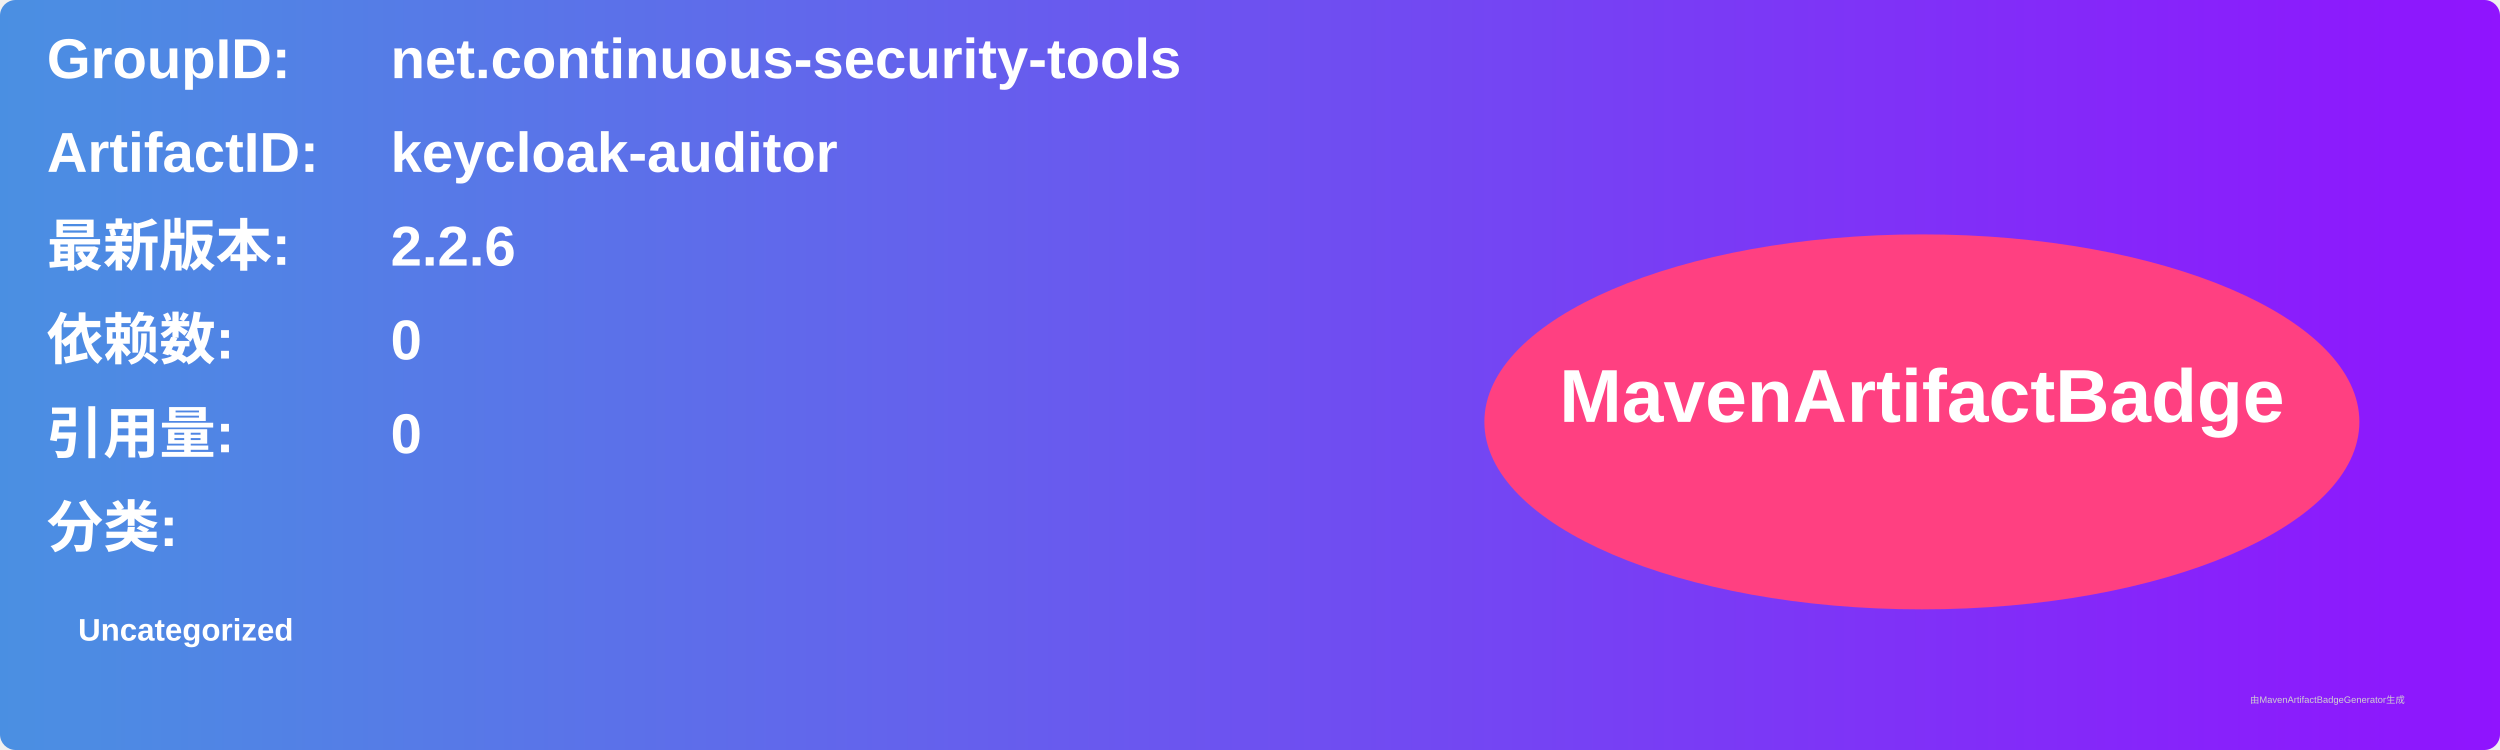
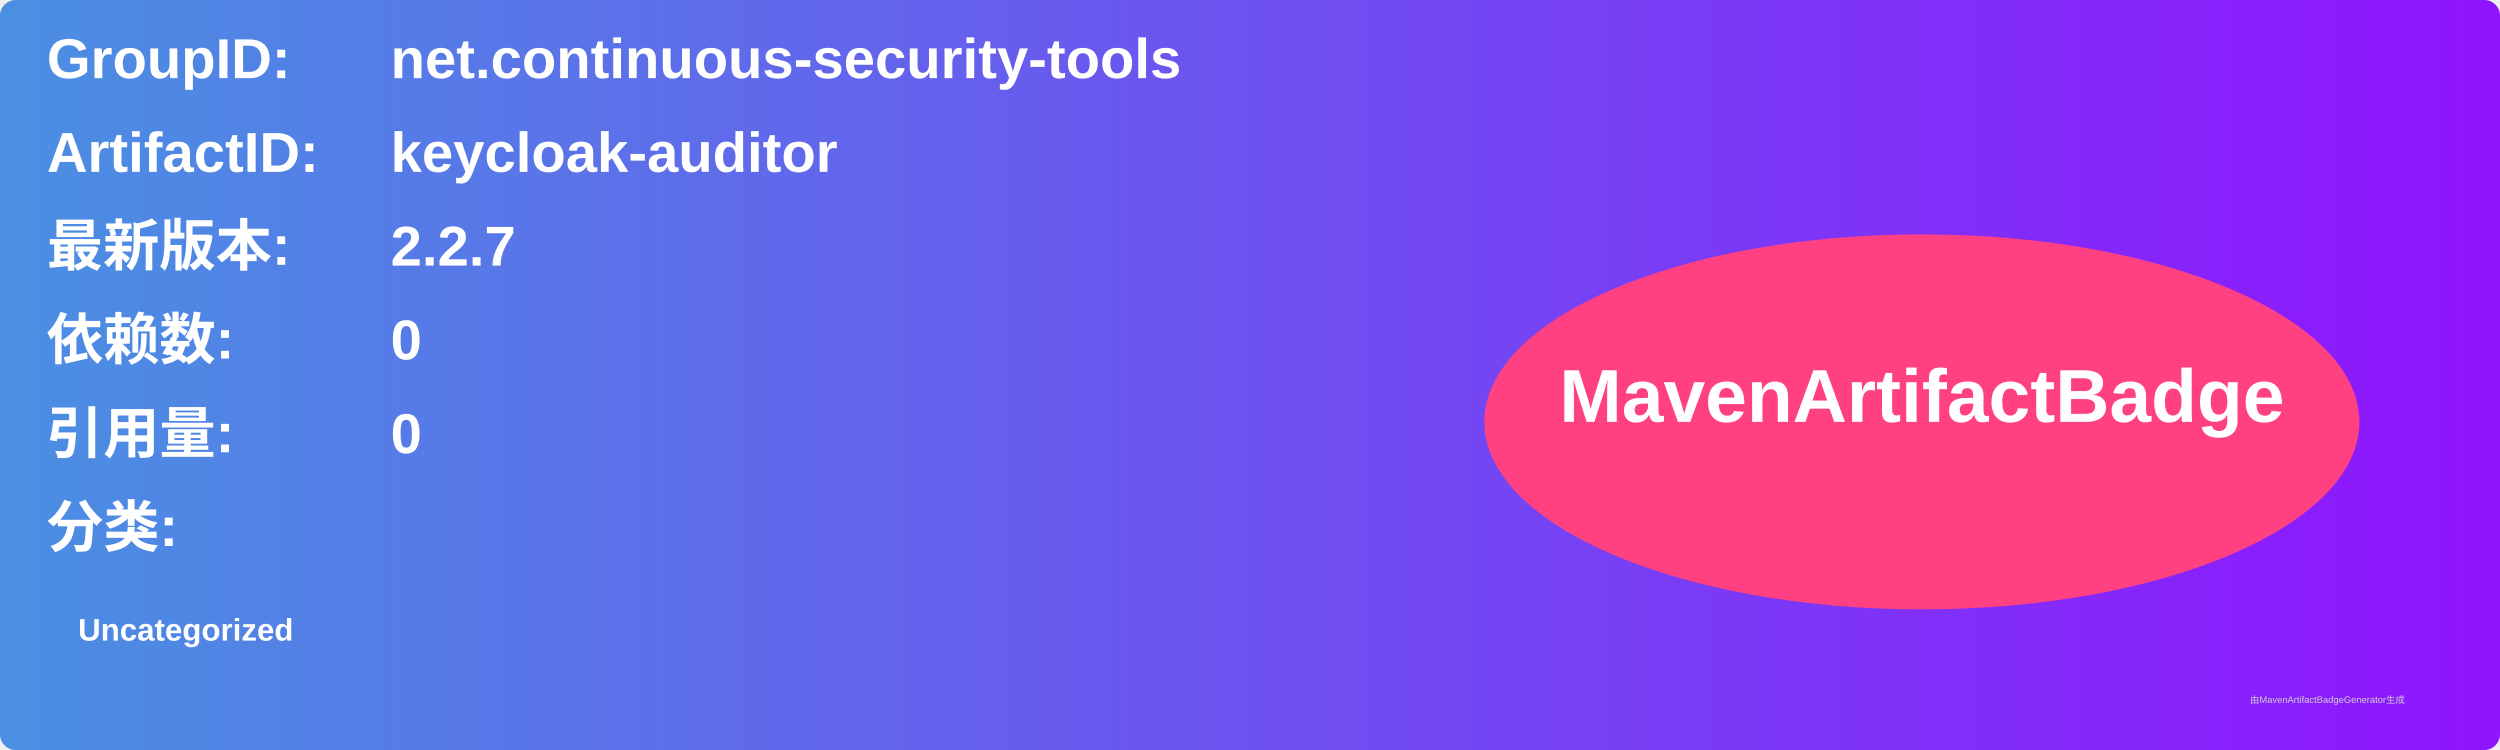
<svg xmlns="http://www.w3.org/2000/svg" width="800" height="240" viewBox="0 0 800 240">
  <linearGradient id="grad" x1="0%" y1="0%" x2="100%" y2="0%">
    <stop offset="0%" stop-color="#4a90e2" />
    <stop offset="100%" stop-color="#9013fe" />
  </linearGradient>
  <rect width="100%" height="100%" rx="5" ry="5" fill="url(#grad)" />
  <g transform="translate(15, 15)">
    <text x="0" y="10" font-family="Arial" font-size="18" fill="white" font-weight="bold" width="260">GroupID:</text>
    <text x="110" y="10" font-family="Arial" font-size="18" fill="white" font-weight="bold" width="460">net.continuous-security-tools</text>
    <text x="0" y="40" font-family="Arial" font-size="18" fill="white" font-weight="bold" width="260">ArtifactID:</text>
    <text x="110" y="40" font-family="Arial" font-size="18" fill="white" font-weight="bold" width="460">keycloak-auditor</text>
    <text x="0" y="70" font-family="Arial" font-size="18" fill="white" font-weight="bold">最新版本:</text>
    <text x="110" y="70" font-family="Arial" font-size="18" fill="white" font-weight="bold">
-       <tspan font-weight="bold">2.2.6</tspan>
+       <tspan font-weight="bold">2.2.7</tspan>
    </text>
    <text x="0" y="100" font-family="Arial" font-size="18" fill="white" font-weight="bold">依赖数: </text>
    <text x="110" y="100" font-family="Arial" font-size="18" fill="white">
      <tspan font-weight="bold">0</tspan>
    </text>
    <text x="0" y="130" font-family="Arial" font-size="18" fill="white" font-weight="bold">引用量: </text>
    <text x="110" y="130" font-family="Arial" font-size="18" fill="white">
      <tspan font-weight="bold">0</tspan>
    </text>
    <text x="0" y="160" font-family="Arial" font-size="18" fill="white" font-weight="bold">分类:</text>
    <text x="10" y="190" font-family="Arial" font-size="10" fill="white">
      <tspan font-weight="bold">Uncategorized</tspan>
    </text>
    <ellipse cx="600" cy="120" rx="140" ry="60" fill="#ff4081" />
    <text x="600" y="120" text-anchor="middle" font-family="Arial" font-size="24" fill="white" font-weight="bold">MavenArtifactBadge</text>
  </g>
  <text x="720" y="225" font-family="Arial" font-size="3" fill="#d0d0d0">由MavenArtifactBadgeGenerator生成</text>
</svg>
